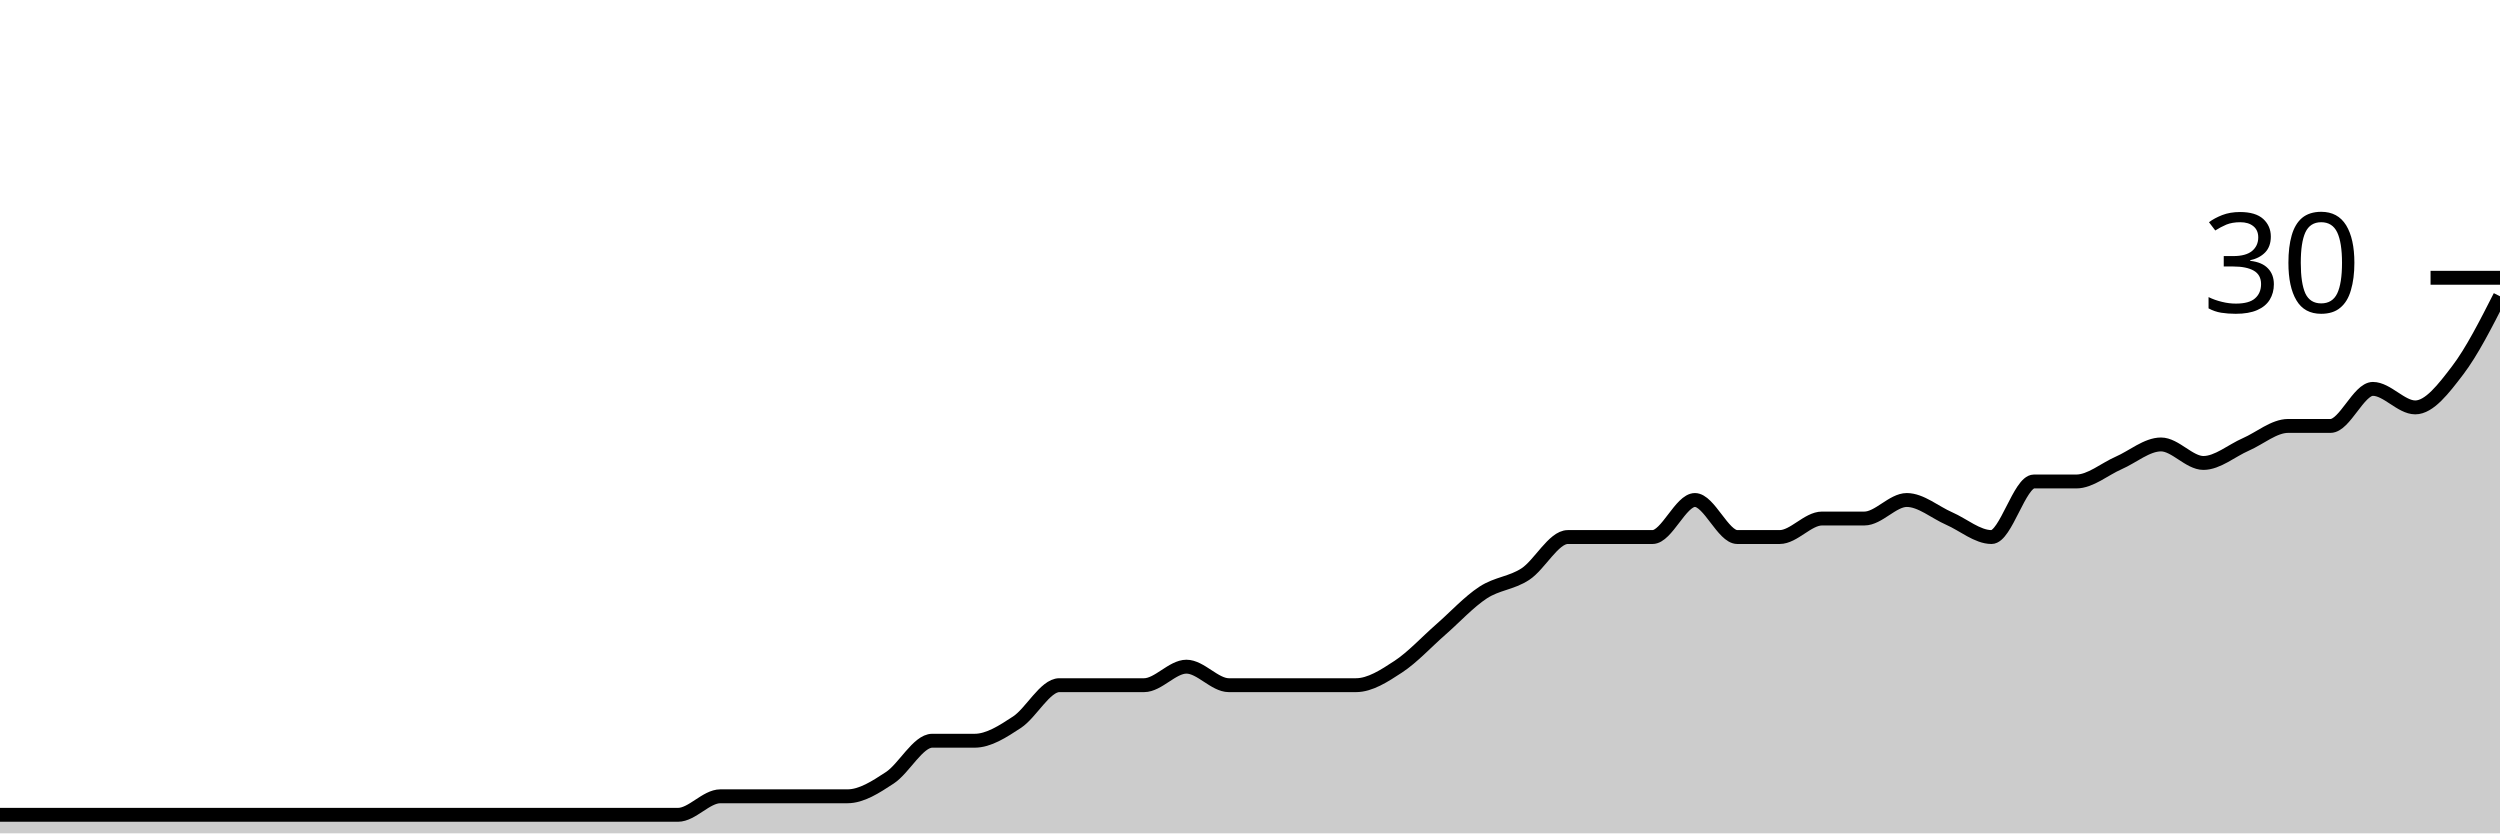
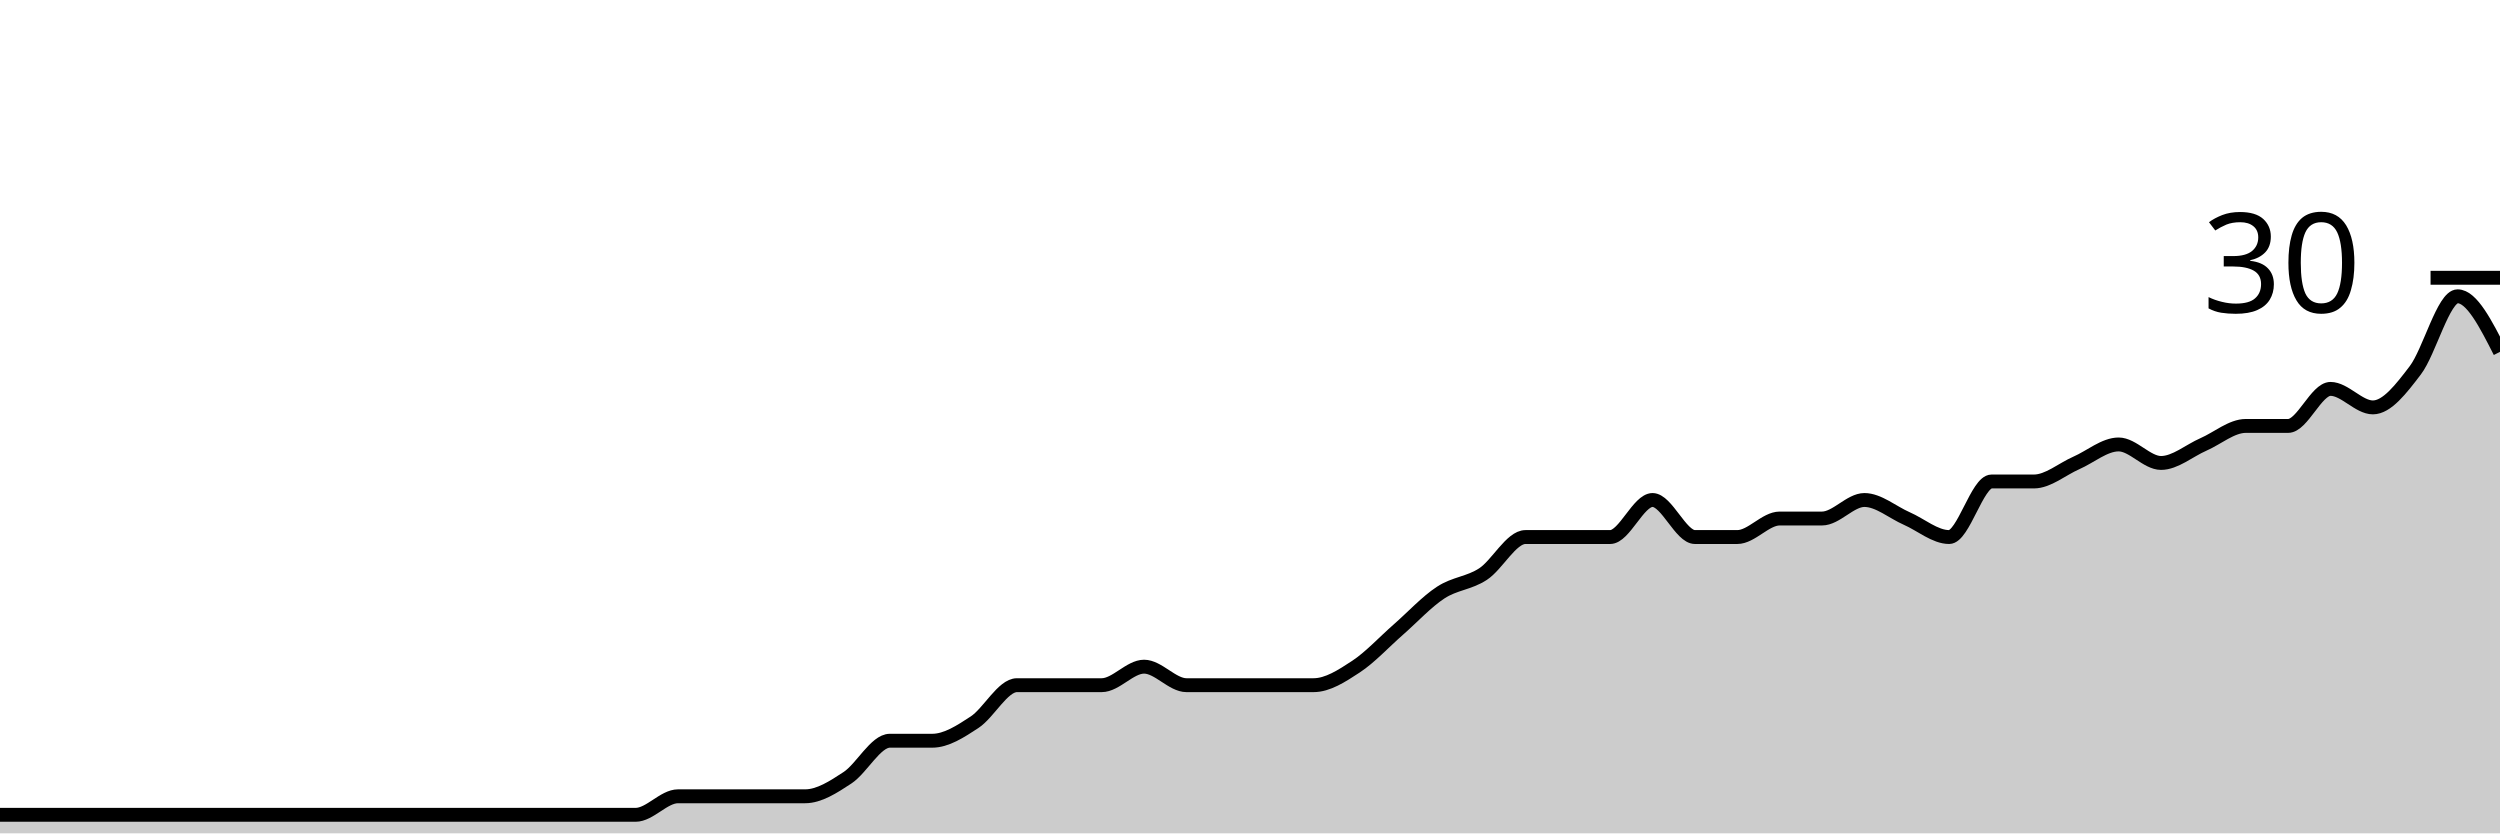
<svg xmlns="http://www.w3.org/2000/svg" viewBox="0 0 180 60">
  <g transform="translate(0,20)">
-     <path class="area" fill="rgba(0, 0, 0, 0.2)" d="M0,38.667C1.017,38.667,2.034,38.667,3.051,38.667C4.068,38.667,5.085,38.667,6.102,38.667C7.119,38.667,8.136,38.667,9.153,38.667C10.169,38.667,11.186,38.667,12.203,38.667C13.22,38.667,14.237,38.667,15.254,38.667C16.271,38.667,17.288,38.667,18.305,38.667C19.322,38.667,20.339,38.667,21.356,38.667C22.373,38.667,23.39,38.667,24.407,38.667C25.424,38.667,26.441,38.667,27.458,38.667C28.475,38.667,29.492,38.667,30.508,38.667C31.525,38.667,32.542,38.667,33.559,38.667C34.576,38.667,35.593,38.667,36.61,38.667C37.627,38.667,38.644,38.667,39.661,38.667C40.678,38.667,41.695,38.667,42.712,38.667C43.729,38.667,44.746,38.667,45.763,38.667C46.78,38.667,47.797,38.667,48.814,38.667C49.831,38.667,50.847,37.333,51.864,37.333C52.881,37.333,53.898,37.333,54.915,37.333C55.932,37.333,56.949,37.333,57.966,37.333C58.983,37.333,60,37.333,61.017,37.333C62.034,37.333,63.051,36.667,64.068,36C65.085,35.333,66.102,33.333,67.119,33.333C68.136,33.333,69.153,33.333,70.169,33.333C71.186,33.333,72.203,32.667,73.22,32C74.237,31.333,75.254,29.333,76.271,29.333C77.288,29.333,78.305,29.333,79.322,29.333C80.339,29.333,81.356,29.333,82.373,29.333C83.39,29.333,84.407,28,85.424,28C86.441,28,87.458,29.333,88.475,29.333C89.492,29.333,90.508,29.333,91.525,29.333C92.542,29.333,93.559,29.333,94.576,29.333C95.593,29.333,96.61,29.333,97.627,29.333C98.644,29.333,99.661,28.667,100.678,28C101.695,27.333,102.712,26.222,103.729,25.333C104.746,24.444,105.763,23.333,106.78,22.667C107.797,22,108.814,22,109.831,21.333C110.847,20.667,111.864,18.667,112.881,18.667C113.898,18.667,114.915,18.667,115.932,18.667C116.949,18.667,117.966,18.667,118.983,18.667C120,18.667,121.017,16,122.034,16C123.051,16,124.068,18.667,125.085,18.667C126.102,18.667,127.119,18.667,128.136,18.667C129.153,18.667,130.169,17.333,131.186,17.333C132.203,17.333,133.22,17.333,134.237,17.333C135.254,17.333,136.271,16,137.288,16C138.305,16,139.322,16.889,140.339,17.333C141.356,17.778,142.373,18.667,143.39,18.667C144.407,18.667,145.424,14.667,146.441,14.667C147.458,14.667,148.475,14.667,149.492,14.667C150.508,14.667,151.525,13.778,152.542,13.333C153.559,12.889,154.576,12,155.593,12C156.61,12,157.627,13.333,158.644,13.333C159.661,13.333,160.678,12.444,161.695,12C162.712,11.556,163.729,10.667,164.746,10.667C165.763,10.667,166.78,10.667,167.797,10.667C168.814,10.667,169.831,8,170.847,8C171.864,8,172.881,9.333,173.898,9.333C174.915,9.333,175.932,8,176.949,6.667C177.966,5.333,178.983,3.333,180,1.333L180,40C178.983,40,177.966,40,176.949,40C175.932,40,174.915,40,173.898,40C172.881,40,171.864,40,170.847,40C169.831,40,168.814,40,167.797,40C166.78,40,165.763,40,164.746,40C163.729,40,162.712,40,161.695,40C160.678,40,159.661,40,158.644,40C157.627,40,156.61,40,155.593,40C154.576,40,153.559,40,152.542,40C151.525,40,150.508,40,149.492,40C148.475,40,147.458,40,146.441,40C145.424,40,144.407,40,143.39,40C142.373,40,141.356,40,140.339,40C139.322,40,138.305,40,137.288,40C136.271,40,135.254,40,134.237,40C133.22,40,132.203,40,131.186,40C130.169,40,129.153,40,128.136,40C127.119,40,126.102,40,125.085,40C124.068,40,123.051,40,122.034,40C121.017,40,120,40,118.983,40C117.966,40,116.949,40,115.932,40C114.915,40,113.898,40,112.881,40C111.864,40,110.847,40,109.831,40C108.814,40,107.797,40,106.78,40C105.763,40,104.746,40,103.729,40C102.712,40,101.695,40,100.678,40C99.661,40,98.644,40,97.627,40C96.61,40,95.593,40,94.576,40C93.559,40,92.542,40,91.525,40C90.508,40,89.492,40,88.475,40C87.458,40,86.441,40,85.424,40C84.407,40,83.39,40,82.373,40C81.356,40,80.339,40,79.322,40C78.305,40,77.288,40,76.271,40C75.254,40,74.237,40,73.22,40C72.203,40,71.186,40,70.169,40C69.153,40,68.136,40,67.119,40C66.102,40,65.085,40,64.068,40C63.051,40,62.034,40,61.017,40C60,40,58.983,40,57.966,40C56.949,40,55.932,40,54.915,40C53.898,40,52.881,40,51.864,40C50.847,40,49.831,40,48.814,40C47.797,40,46.78,40,45.763,40C44.746,40,43.729,40,42.712,40C41.695,40,40.678,40,39.661,40C38.644,40,37.627,40,36.61,40C35.593,40,34.576,40,33.559,40C32.542,40,31.525,40,30.508,40C29.492,40,28.475,40,27.458,40C26.441,40,25.424,40,24.407,40C23.39,40,22.373,40,21.356,40C20.339,40,19.322,40,18.305,40C17.288,40,16.271,40,15.254,40C14.237,40,13.22,40,12.203,40C11.186,40,10.169,40,9.153,40C8.136,40,7.119,40,6.102,40C5.085,40,4.068,40,3.051,40C2.034,40,1.017,40,0,40Z" />
-     <path class="line" stroke="black" fill="none" d="M0,38.667C1.017,38.667,2.034,38.667,3.051,38.667C4.068,38.667,5.085,38.667,6.102,38.667C7.119,38.667,8.136,38.667,9.153,38.667C10.169,38.667,11.186,38.667,12.203,38.667C13.22,38.667,14.237,38.667,15.254,38.667C16.271,38.667,17.288,38.667,18.305,38.667C19.322,38.667,20.339,38.667,21.356,38.667C22.373,38.667,23.39,38.667,24.407,38.667C25.424,38.667,26.441,38.667,27.458,38.667C28.475,38.667,29.492,38.667,30.508,38.667C31.525,38.667,32.542,38.667,33.559,38.667C34.576,38.667,35.593,38.667,36.61,38.667C37.627,38.667,38.644,38.667,39.661,38.667C40.678,38.667,41.695,38.667,42.712,38.667C43.729,38.667,44.746,38.667,45.763,38.667C46.78,38.667,47.797,38.667,48.814,38.667C49.831,38.667,50.847,37.333,51.864,37.333C52.881,37.333,53.898,37.333,54.915,37.333C55.932,37.333,56.949,37.333,57.966,37.333C58.983,37.333,60,37.333,61.017,37.333C62.034,37.333,63.051,36.667,64.068,36C65.085,35.333,66.102,33.333,67.119,33.333C68.136,33.333,69.153,33.333,70.169,33.333C71.186,33.333,72.203,32.667,73.22,32C74.237,31.333,75.254,29.333,76.271,29.333C77.288,29.333,78.305,29.333,79.322,29.333C80.339,29.333,81.356,29.333,82.373,29.333C83.39,29.333,84.407,28,85.424,28C86.441,28,87.458,29.333,88.475,29.333C89.492,29.333,90.508,29.333,91.525,29.333C92.542,29.333,93.559,29.333,94.576,29.333C95.593,29.333,96.61,29.333,97.627,29.333C98.644,29.333,99.661,28.667,100.678,28C101.695,27.333,102.712,26.222,103.729,25.333C104.746,24.444,105.763,23.333,106.78,22.667C107.797,22,108.814,22,109.831,21.333C110.847,20.667,111.864,18.667,112.881,18.667C113.898,18.667,114.915,18.667,115.932,18.667C116.949,18.667,117.966,18.667,118.983,18.667C120,18.667,121.017,16,122.034,16C123.051,16,124.068,18.667,125.085,18.667C126.102,18.667,127.119,18.667,128.136,18.667C129.153,18.667,130.169,17.333,131.186,17.333C132.203,17.333,133.22,17.333,134.237,17.333C135.254,17.333,136.271,16,137.288,16C138.305,16,139.322,16.889,140.339,17.333C141.356,17.778,142.373,18.667,143.39,18.667C144.407,18.667,145.424,14.667,146.441,14.667C147.458,14.667,148.475,14.667,149.492,14.667C150.508,14.667,151.525,13.778,152.542,13.333C153.559,12.889,154.576,12,155.593,12C156.61,12,157.627,13.333,158.644,13.333C159.661,13.333,160.678,12.444,161.695,12C162.712,11.556,163.729,10.667,164.746,10.667C165.763,10.667,166.78,10.667,167.797,10.667C168.814,10.667,169.831,8,170.847,8C171.864,8,172.881,9.333,173.898,9.333C174.915,9.333,175.932,8,176.949,6.667C177.966,5.333,178.983,3.333,180,1.333" />
+     <path class="area" fill="rgba(0, 0, 0, 0.2)" d="M0,38.667C1.017,38.667,2.034,38.667,3.051,38.667C4.068,38.667,5.085,38.667,6.102,38.667C7.119,38.667,8.136,38.667,9.153,38.667C10.169,38.667,11.186,38.667,12.203,38.667C13.22,38.667,14.237,38.667,15.254,38.667C16.271,38.667,17.288,38.667,18.305,38.667C19.322,38.667,20.339,38.667,21.356,38.667C22.373,38.667,23.39,38.667,24.407,38.667C25.424,38.667,26.441,38.667,27.458,38.667C28.475,38.667,29.492,38.667,30.508,38.667C31.525,38.667,32.542,38.667,33.559,38.667C34.576,38.667,35.593,38.667,36.61,38.667C37.627,38.667,38.644,38.667,39.661,38.667C40.678,38.667,41.695,38.667,42.712,38.667C43.729,38.667,44.746,38.667,45.763,38.667C46.78,38.667,47.797,37.333,48.814,37.333C49.831,37.333,50.847,37.333,51.864,37.333C52.881,37.333,53.898,37.333,54.915,37.333C55.932,37.333,56.949,37.333,57.966,37.333C58.983,37.333,60,36.667,61.017,36C62.034,35.333,63.051,33.333,64.068,33.333C65.085,33.333,66.102,33.333,67.119,33.333C68.136,33.333,69.153,32.667,70.169,32C71.186,31.333,72.203,29.333,73.22,29.333C74.237,29.333,75.254,29.333,76.271,29.333C77.288,29.333,78.305,29.333,79.322,29.333C80.339,29.333,81.356,28,82.373,28C83.39,28,84.407,29.333,85.424,29.333C86.441,29.333,87.458,29.333,88.475,29.333C89.492,29.333,90.508,29.333,91.525,29.333C92.542,29.333,93.559,29.333,94.576,29.333C95.593,29.333,96.61,28.667,97.627,28C98.644,27.333,99.661,26.222,100.678,25.333C101.695,24.444,102.712,23.333,103.729,22.667C104.746,22,105.763,22,106.78,21.333C107.797,20.667,108.814,18.667,109.831,18.667C110.847,18.667,111.864,18.667,112.881,18.667C113.898,18.667,114.915,18.667,115.932,18.667C116.949,18.667,117.966,16,118.983,16C120,16,121.017,18.667,122.034,18.667C123.051,18.667,124.068,18.667,125.085,18.667C126.102,18.667,127.119,17.333,128.136,17.333C129.153,17.333,130.169,17.333,131.186,17.333C132.203,17.333,133.22,16,134.237,16C135.254,16,136.271,16.889,137.288,17.333C138.305,17.778,139.322,18.667,140.339,18.667C141.356,18.667,142.373,14.667,143.39,14.667C144.407,14.667,145.424,14.667,146.441,14.667C147.458,14.667,148.475,13.778,149.492,13.333C150.508,12.889,151.525,12,152.542,12C153.559,12,154.576,13.333,155.593,13.333C156.61,13.333,157.627,12.444,158.644,12C159.661,11.556,160.678,10.667,161.695,10.667C162.712,10.667,163.729,10.667,164.746,10.667C165.763,10.667,166.78,8,167.797,8C168.814,8,169.831,9.333,170.847,9.333C171.864,9.333,172.881,8,173.898,6.667C174.915,5.333,175.932,1.333,176.949,1.333C177.966,1.333,178.983,3.333,180,5.333L180,40C178.983,40,177.966,40,176.949,40C175.932,40,174.915,40,173.898,40C172.881,40,171.864,40,170.847,40C169.831,40,168.814,40,167.797,40C166.78,40,165.763,40,164.746,40C163.729,40,162.712,40,161.695,40C160.678,40,159.661,40,158.644,40C157.627,40,156.61,40,155.593,40C154.576,40,153.559,40,152.542,40C151.525,40,150.508,40,149.492,40C148.475,40,147.458,40,146.441,40C145.424,40,144.407,40,143.39,40C142.373,40,141.356,40,140.339,40C139.322,40,138.305,40,137.288,40C136.271,40,135.254,40,134.237,40C133.22,40,132.203,40,131.186,40C130.169,40,129.153,40,128.136,40C127.119,40,126.102,40,125.085,40C124.068,40,123.051,40,122.034,40C121.017,40,120,40,118.983,40C117.966,40,116.949,40,115.932,40C114.915,40,113.898,40,112.881,40C111.864,40,110.847,40,109.831,40C108.814,40,107.797,40,106.78,40C105.763,40,104.746,40,103.729,40C102.712,40,101.695,40,100.678,40C99.661,40,98.644,40,97.627,40C96.61,40,95.593,40,94.576,40C93.559,40,92.542,40,91.525,40C90.508,40,89.492,40,88.475,40C87.458,40,86.441,40,85.424,40C84.407,40,83.39,40,82.373,40C81.356,40,80.339,40,79.322,40C78.305,40,77.288,40,76.271,40C75.254,40,74.237,40,73.22,40C72.203,40,71.186,40,70.169,40C69.153,40,68.136,40,67.119,40C66.102,40,65.085,40,64.068,40C63.051,40,62.034,40,61.017,40C60,40,58.983,40,57.966,40C56.949,40,55.932,40,54.915,40C53.898,40,52.881,40,51.864,40C50.847,40,49.831,40,48.814,40C47.797,40,46.78,40,45.763,40C44.746,40,43.729,40,42.712,40C41.695,40,40.678,40,39.661,40C38.644,40,37.627,40,36.61,40C35.593,40,34.576,40,33.559,40C32.542,40,31.525,40,30.508,40C29.492,40,28.475,40,27.458,40C26.441,40,25.424,40,24.407,40C23.39,40,22.373,40,21.356,40C20.339,40,19.322,40,18.305,40C17.288,40,16.271,40,15.254,40C14.237,40,13.22,40,12.203,40C11.186,40,10.169,40,9.153,40C8.136,40,7.119,40,6.102,40C5.085,40,4.068,40,3.051,40C2.034,40,1.017,40,0,40Z" />
+     <path class="line" stroke="black" fill="none" d="M0,38.667C1.017,38.667,2.034,38.667,3.051,38.667C4.068,38.667,5.085,38.667,6.102,38.667C7.119,38.667,8.136,38.667,9.153,38.667C10.169,38.667,11.186,38.667,12.203,38.667C13.22,38.667,14.237,38.667,15.254,38.667C16.271,38.667,17.288,38.667,18.305,38.667C19.322,38.667,20.339,38.667,21.356,38.667C22.373,38.667,23.39,38.667,24.407,38.667C25.424,38.667,26.441,38.667,27.458,38.667C28.475,38.667,29.492,38.667,30.508,38.667C31.525,38.667,32.542,38.667,33.559,38.667C34.576,38.667,35.593,38.667,36.61,38.667C37.627,38.667,38.644,38.667,39.661,38.667C40.678,38.667,41.695,38.667,42.712,38.667C43.729,38.667,44.746,38.667,45.763,38.667C46.78,38.667,47.797,37.333,48.814,37.333C49.831,37.333,50.847,37.333,51.864,37.333C52.881,37.333,53.898,37.333,54.915,37.333C55.932,37.333,56.949,37.333,57.966,37.333C58.983,37.333,60,36.667,61.017,36C62.034,35.333,63.051,33.333,64.068,33.333C65.085,33.333,66.102,33.333,67.119,33.333C68.136,33.333,69.153,32.667,70.169,32C71.186,31.333,72.203,29.333,73.22,29.333C74.237,29.333,75.254,29.333,76.271,29.333C77.288,29.333,78.305,29.333,79.322,29.333C80.339,29.333,81.356,28,82.373,28C83.39,28,84.407,29.333,85.424,29.333C86.441,29.333,87.458,29.333,88.475,29.333C89.492,29.333,90.508,29.333,91.525,29.333C92.542,29.333,93.559,29.333,94.576,29.333C95.593,29.333,96.61,28.667,97.627,28C98.644,27.333,99.661,26.222,100.678,25.333C101.695,24.444,102.712,23.333,103.729,22.667C104.746,22,105.763,22,106.78,21.333C107.797,20.667,108.814,18.667,109.831,18.667C110.847,18.667,111.864,18.667,112.881,18.667C113.898,18.667,114.915,18.667,115.932,18.667C116.949,18.667,117.966,16,118.983,16C120,16,121.017,18.667,122.034,18.667C123.051,18.667,124.068,18.667,125.085,18.667C126.102,18.667,127.119,17.333,128.136,17.333C129.153,17.333,130.169,17.333,131.186,17.333C132.203,17.333,133.22,16,134.237,16C135.254,16,136.271,16.889,137.288,17.333C138.305,17.778,139.322,18.667,140.339,18.667C141.356,18.667,142.373,14.667,143.39,14.667C144.407,14.667,145.424,14.667,146.441,14.667C147.458,14.667,148.475,13.778,149.492,13.333C150.508,12.889,151.525,12,152.542,12C153.559,12,154.576,13.333,155.593,13.333C156.61,13.333,157.627,12.444,158.644,12C159.661,11.556,160.678,10.667,161.695,10.667C162.712,10.667,163.729,10.667,164.746,10.667C165.763,10.667,166.78,8,167.797,8C168.814,8,169.831,9.333,170.847,9.333C171.864,9.333,172.881,8,173.898,6.667C174.915,5.333,175.932,1.333,176.949,1.333C177.966,1.333,178.983,3.333,180,5.333" />
    <path class="axis-ceiling" stroke-width="1" stroke="black" fill="none" d="M175,0L180,0" />
    <text class="axis-ceiling-label" font-family="sans-serif" text-anchor="end" font-size="10px" x="170" y="2.5">30</text>
  </g>
</svg>
